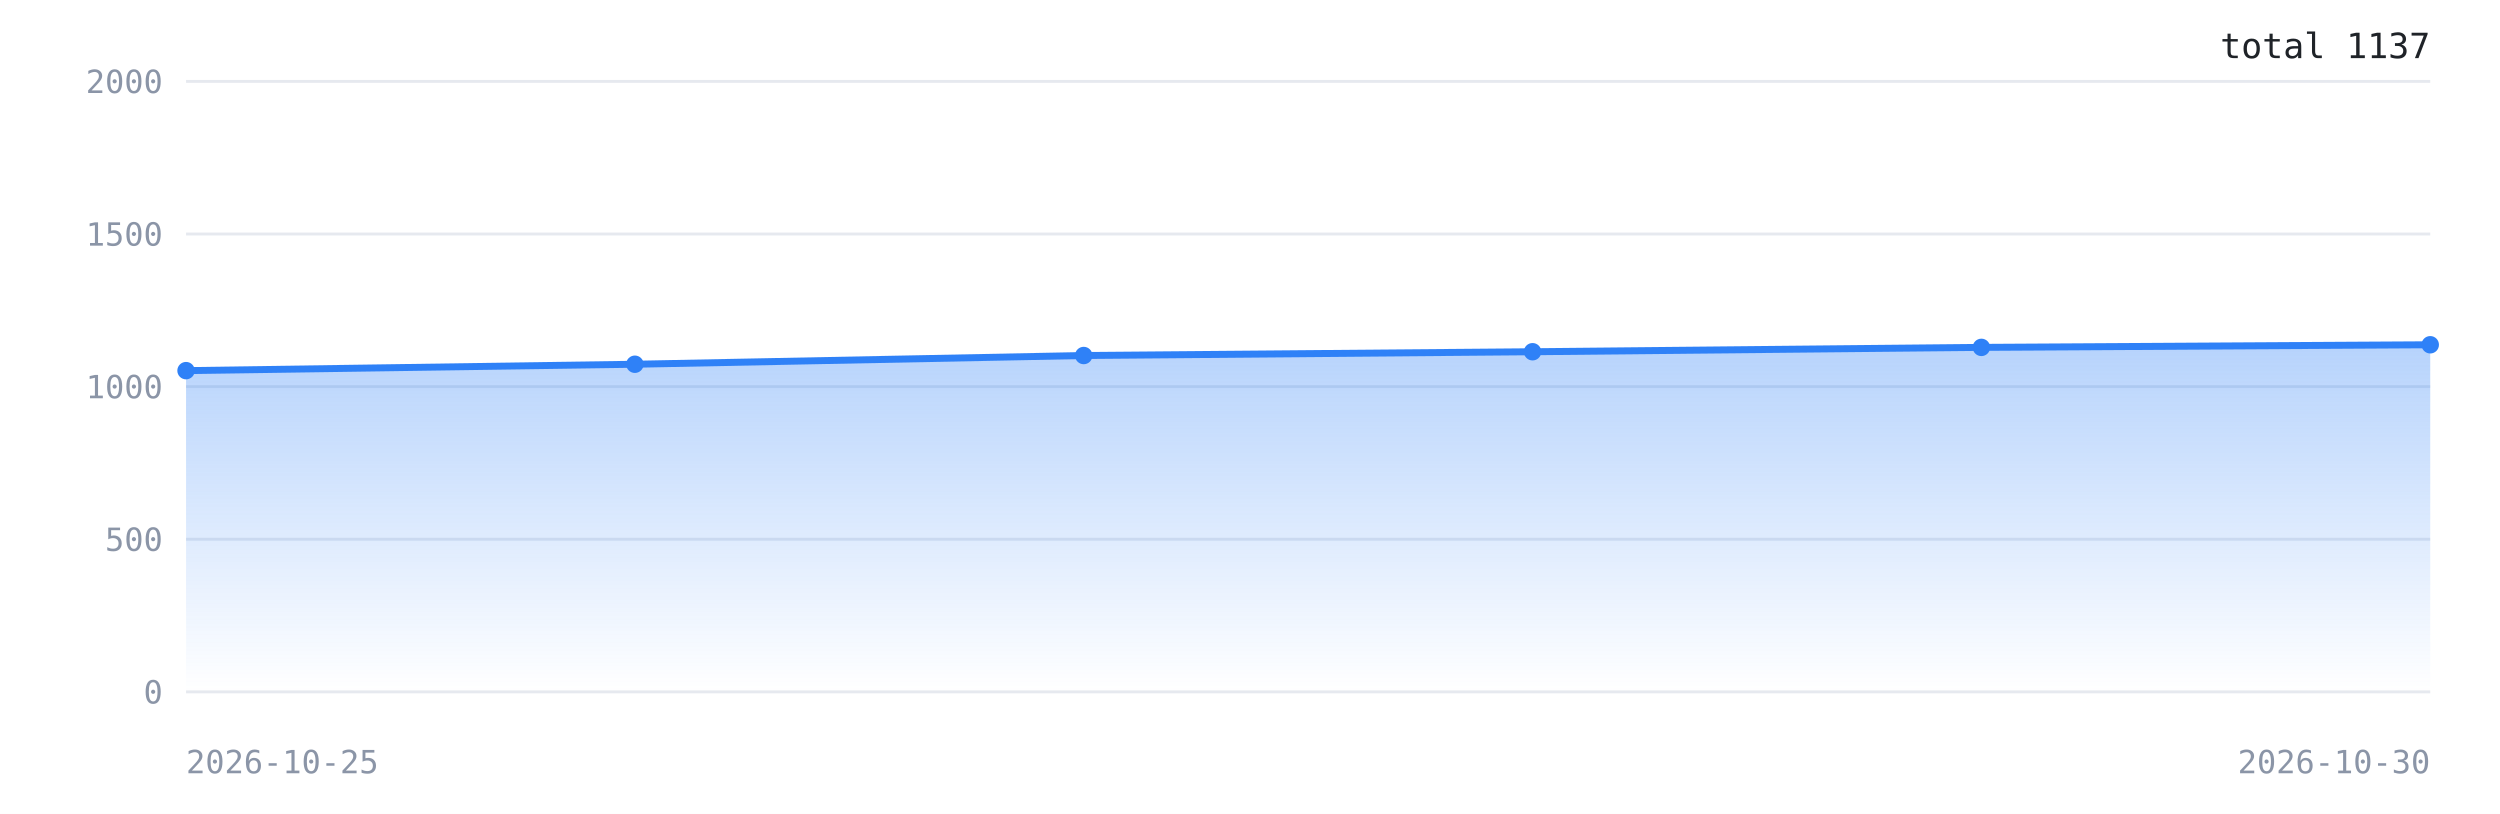
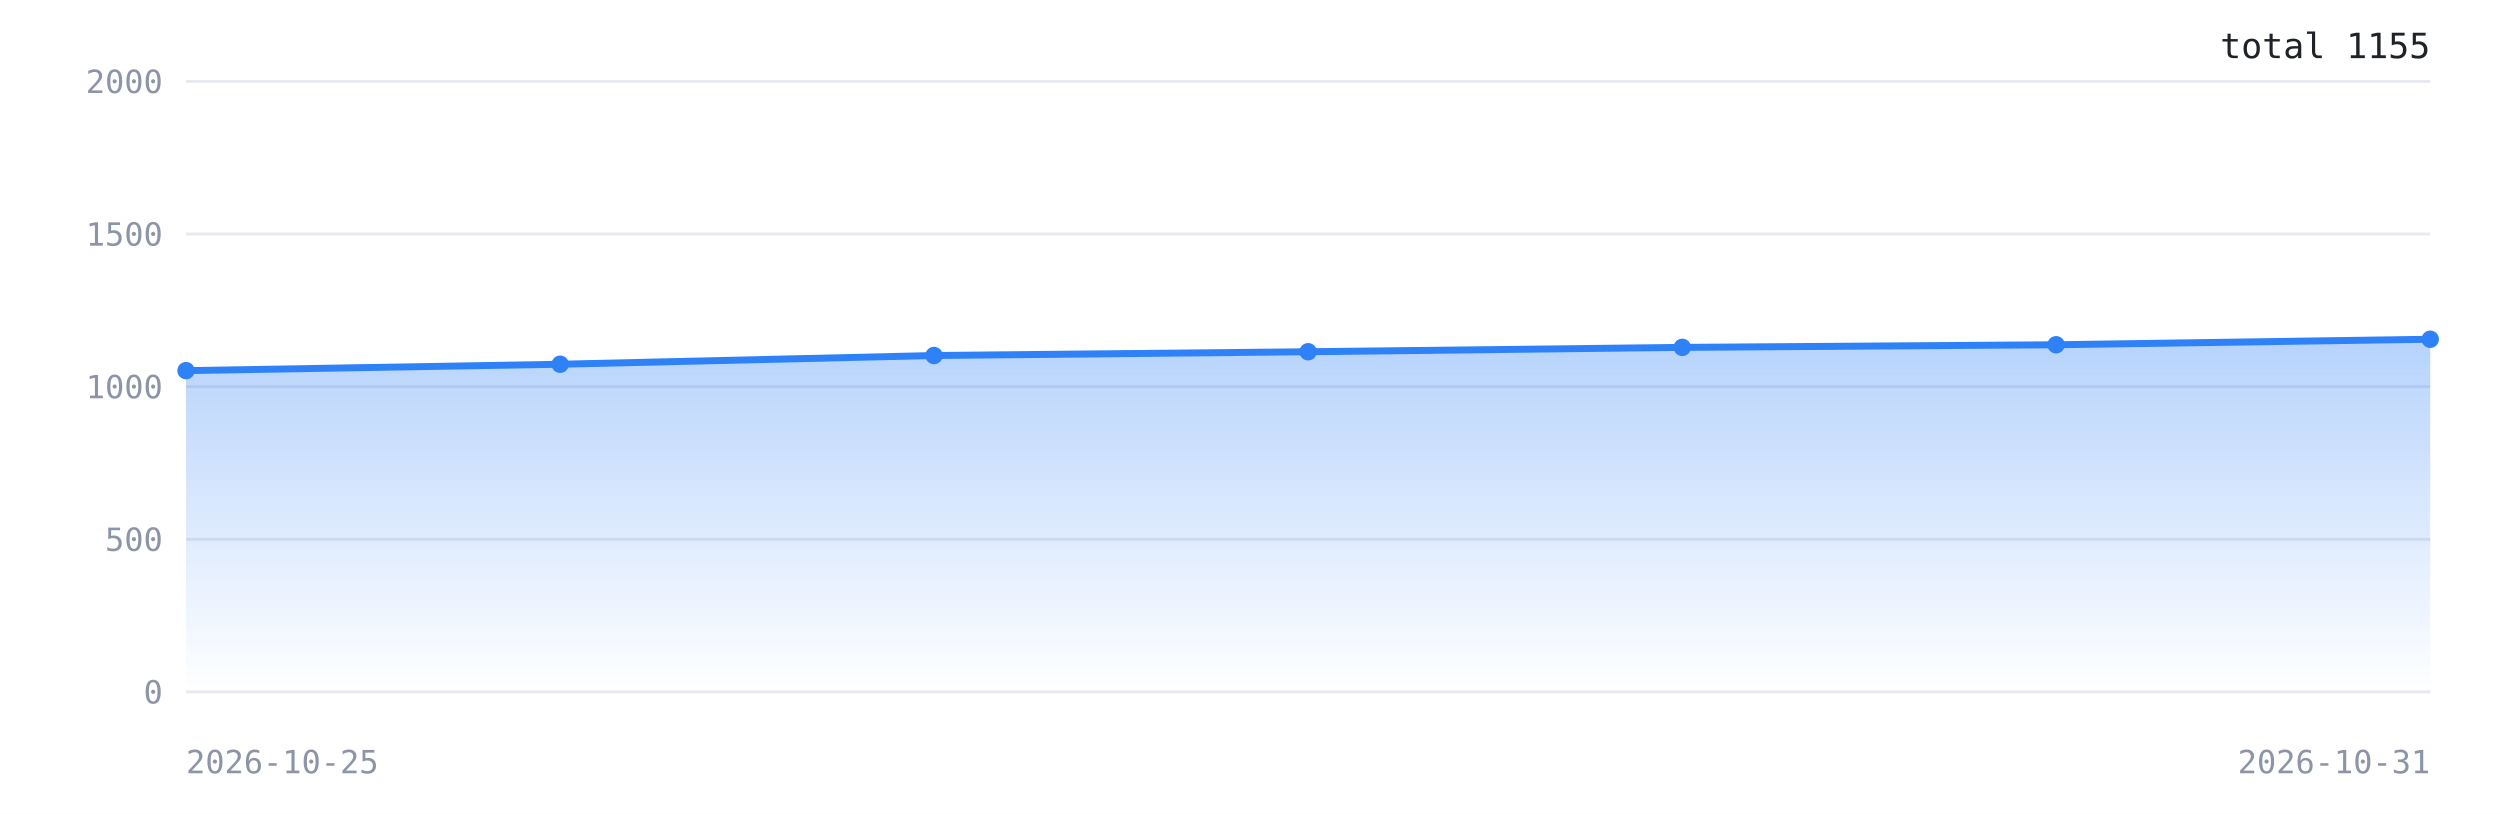
<svg xmlns="http://www.w3.org/2000/svg" width="860" height="280" viewBox="0 0 860 280" role="img" aria-label="Downloads over time">
  <defs>
    <linearGradient id="g" x1="0" y1="0" x2="0" y2="1">
      <stop offset="0%" stop-color="#2f81f7" stop-opacity="0.35" />
      <stop offset="100%" stop-color="#2f81f7" stop-opacity="0" />
    </linearGradient>
  </defs>
  <rect width="100%" height="100%" fill="#ffffff" />
  <line x1="64" y1="238.0" x2="836" y2="238.0" stroke="#e6e9ef" stroke-width="1" />
  <text x="56" y="242.0" font-family="ui-monospace,monospace" font-size="11" fill="#8b95a7" text-anchor="end">0</text>
  <line x1="64" y1="185.5" x2="836" y2="185.5" stroke="#e6e9ef" stroke-width="1" />
  <text x="56" y="189.5" font-family="ui-monospace,monospace" font-size="11" fill="#8b95a7" text-anchor="end">500</text>
  <line x1="64" y1="133.0" x2="836" y2="133.0" stroke="#e6e9ef" stroke-width="1" />
  <text x="56" y="137.0" font-family="ui-monospace,monospace" font-size="11" fill="#8b95a7" text-anchor="end">1000</text>
  <line x1="64" y1="80.5" x2="836" y2="80.5" stroke="#e6e9ef" stroke-width="1" />
  <text x="56" y="84.5" font-family="ui-monospace,monospace" font-size="11" fill="#8b95a7" text-anchor="end">1500</text>
  <line x1="64" y1="28.0" x2="836" y2="28.0" stroke="#e6e9ef" stroke-width="1" />
  <text x="56" y="32.0" font-family="ui-monospace,monospace" font-size="11" fill="#8b95a7" text-anchor="end">2000</text>
-   <polygon points="64.0,238.0 64.0,127.5 218.4,125.3 372.8,122.3 527.2,121.0 681.6,119.5 836.0,118.6 836.0,238.0" fill="url(#g)" />
-   <polyline points="64.0,127.5 218.4,125.3 372.8,122.3 527.2,121.0 681.6,119.5 836.0,118.6" fill="none" stroke="#2f81f7" stroke-width="2.4" stroke-linejoin="round" stroke-linecap="round" />
+   <polygon points="64.0,238.0 64.0,127.5 192.7,125.3 321.3,122.3 450.0,121.0 578.7,119.5 707.3,118.6 836.0,116.7 836.0,238.0" fill="url(#g)" />
+   <polyline points="64.0,127.5 192.7,125.3 321.3,122.3 450.0,121.0 578.7,119.5 707.3,118.6 836.0,116.7" fill="none" stroke="#2f81f7" stroke-width="2.4" stroke-linejoin="round" stroke-linecap="round" />
  <circle cx="64.0" cy="127.5" r="3" fill="#2f81f7" />
-   <circle cx="218.4" cy="125.3" r="3" fill="#2f81f7" />
-   <circle cx="372.8" cy="122.3" r="3" fill="#2f81f7" />
-   <circle cx="527.2" cy="121.0" r="3" fill="#2f81f7" />
-   <circle cx="681.6" cy="119.5" r="3" fill="#2f81f7" />
-   <circle cx="836.0" cy="118.6" r="3" fill="#2f81f7" />
+   <circle cx="192.7" cy="125.3" r="3" fill="#2f81f7" />
+   <circle cx="321.3" cy="122.3" r="3" fill="#2f81f7" />
+   <circle cx="450.0" cy="121.0" r="3" fill="#2f81f7" />
+   <circle cx="578.7" cy="119.5" r="3" fill="#2f81f7" />
+   <circle cx="707.3" cy="118.6" r="3" fill="#2f81f7" />
+   <circle cx="836.0" cy="116.7" r="3" fill="#2f81f7" />
  <text x="64" y="266" font-family="ui-monospace,monospace" font-size="11" fill="#8b95a7">2026-10-25</text>
-   <text x="836" y="266" font-family="ui-monospace,monospace" font-size="11" fill="#8b95a7" text-anchor="end">2026-10-30</text>
-   <text x="836" y="20" font-family="ui-monospace,monospace" font-size="12" fill="#1f2328" text-anchor="end">total 1137</text>
+   <text x="836" y="266" font-family="ui-monospace,monospace" font-size="11" fill="#8b95a7" text-anchor="end">2026-10-31</text>
+   <text x="836" y="20" font-family="ui-monospace,monospace" font-size="12" fill="#1f2328" text-anchor="end">total 1155</text>
</svg>
